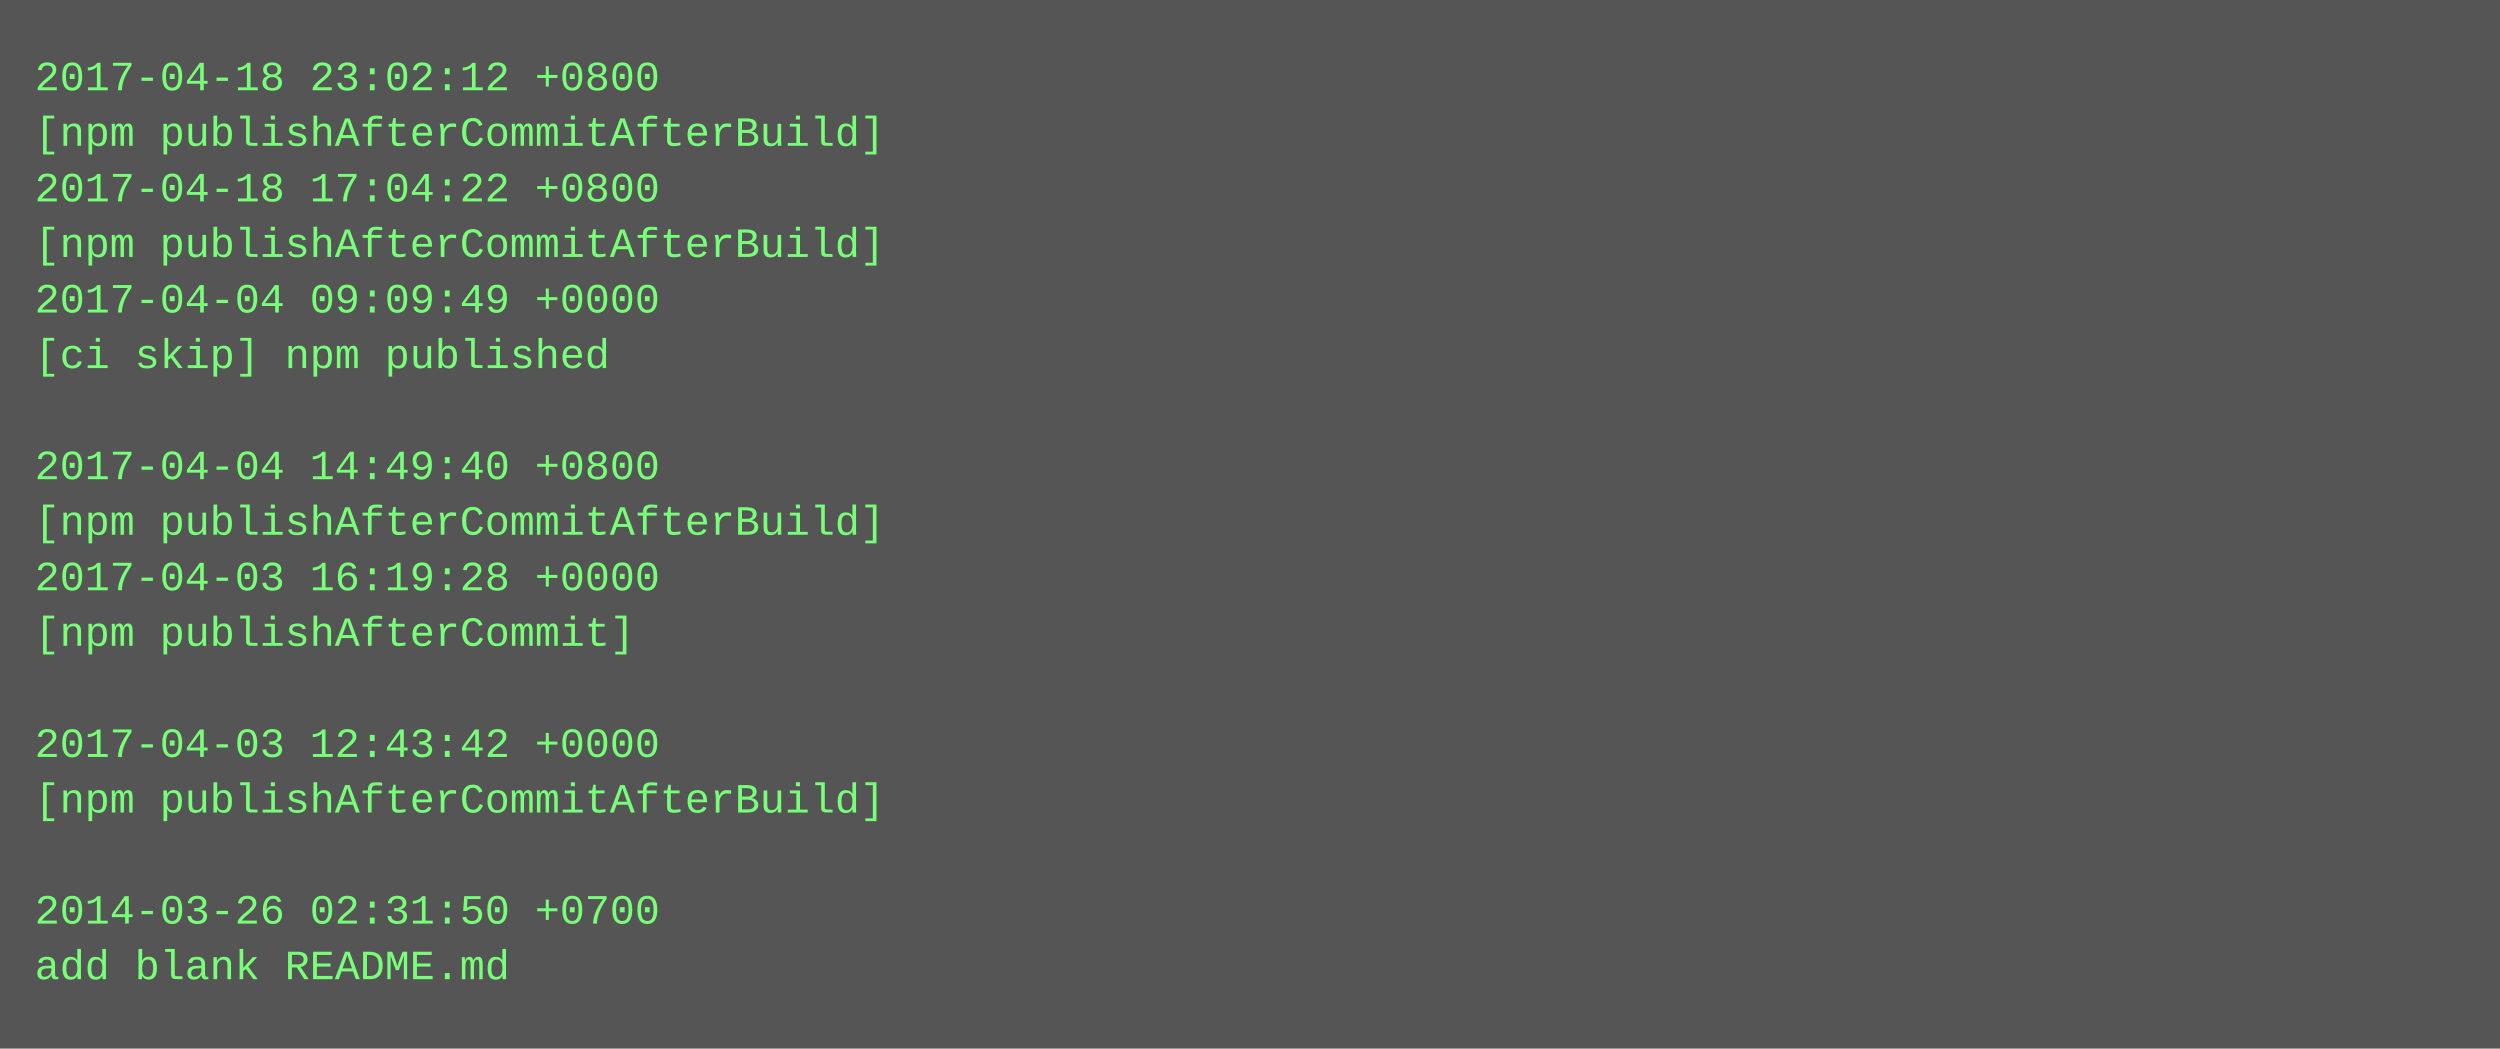
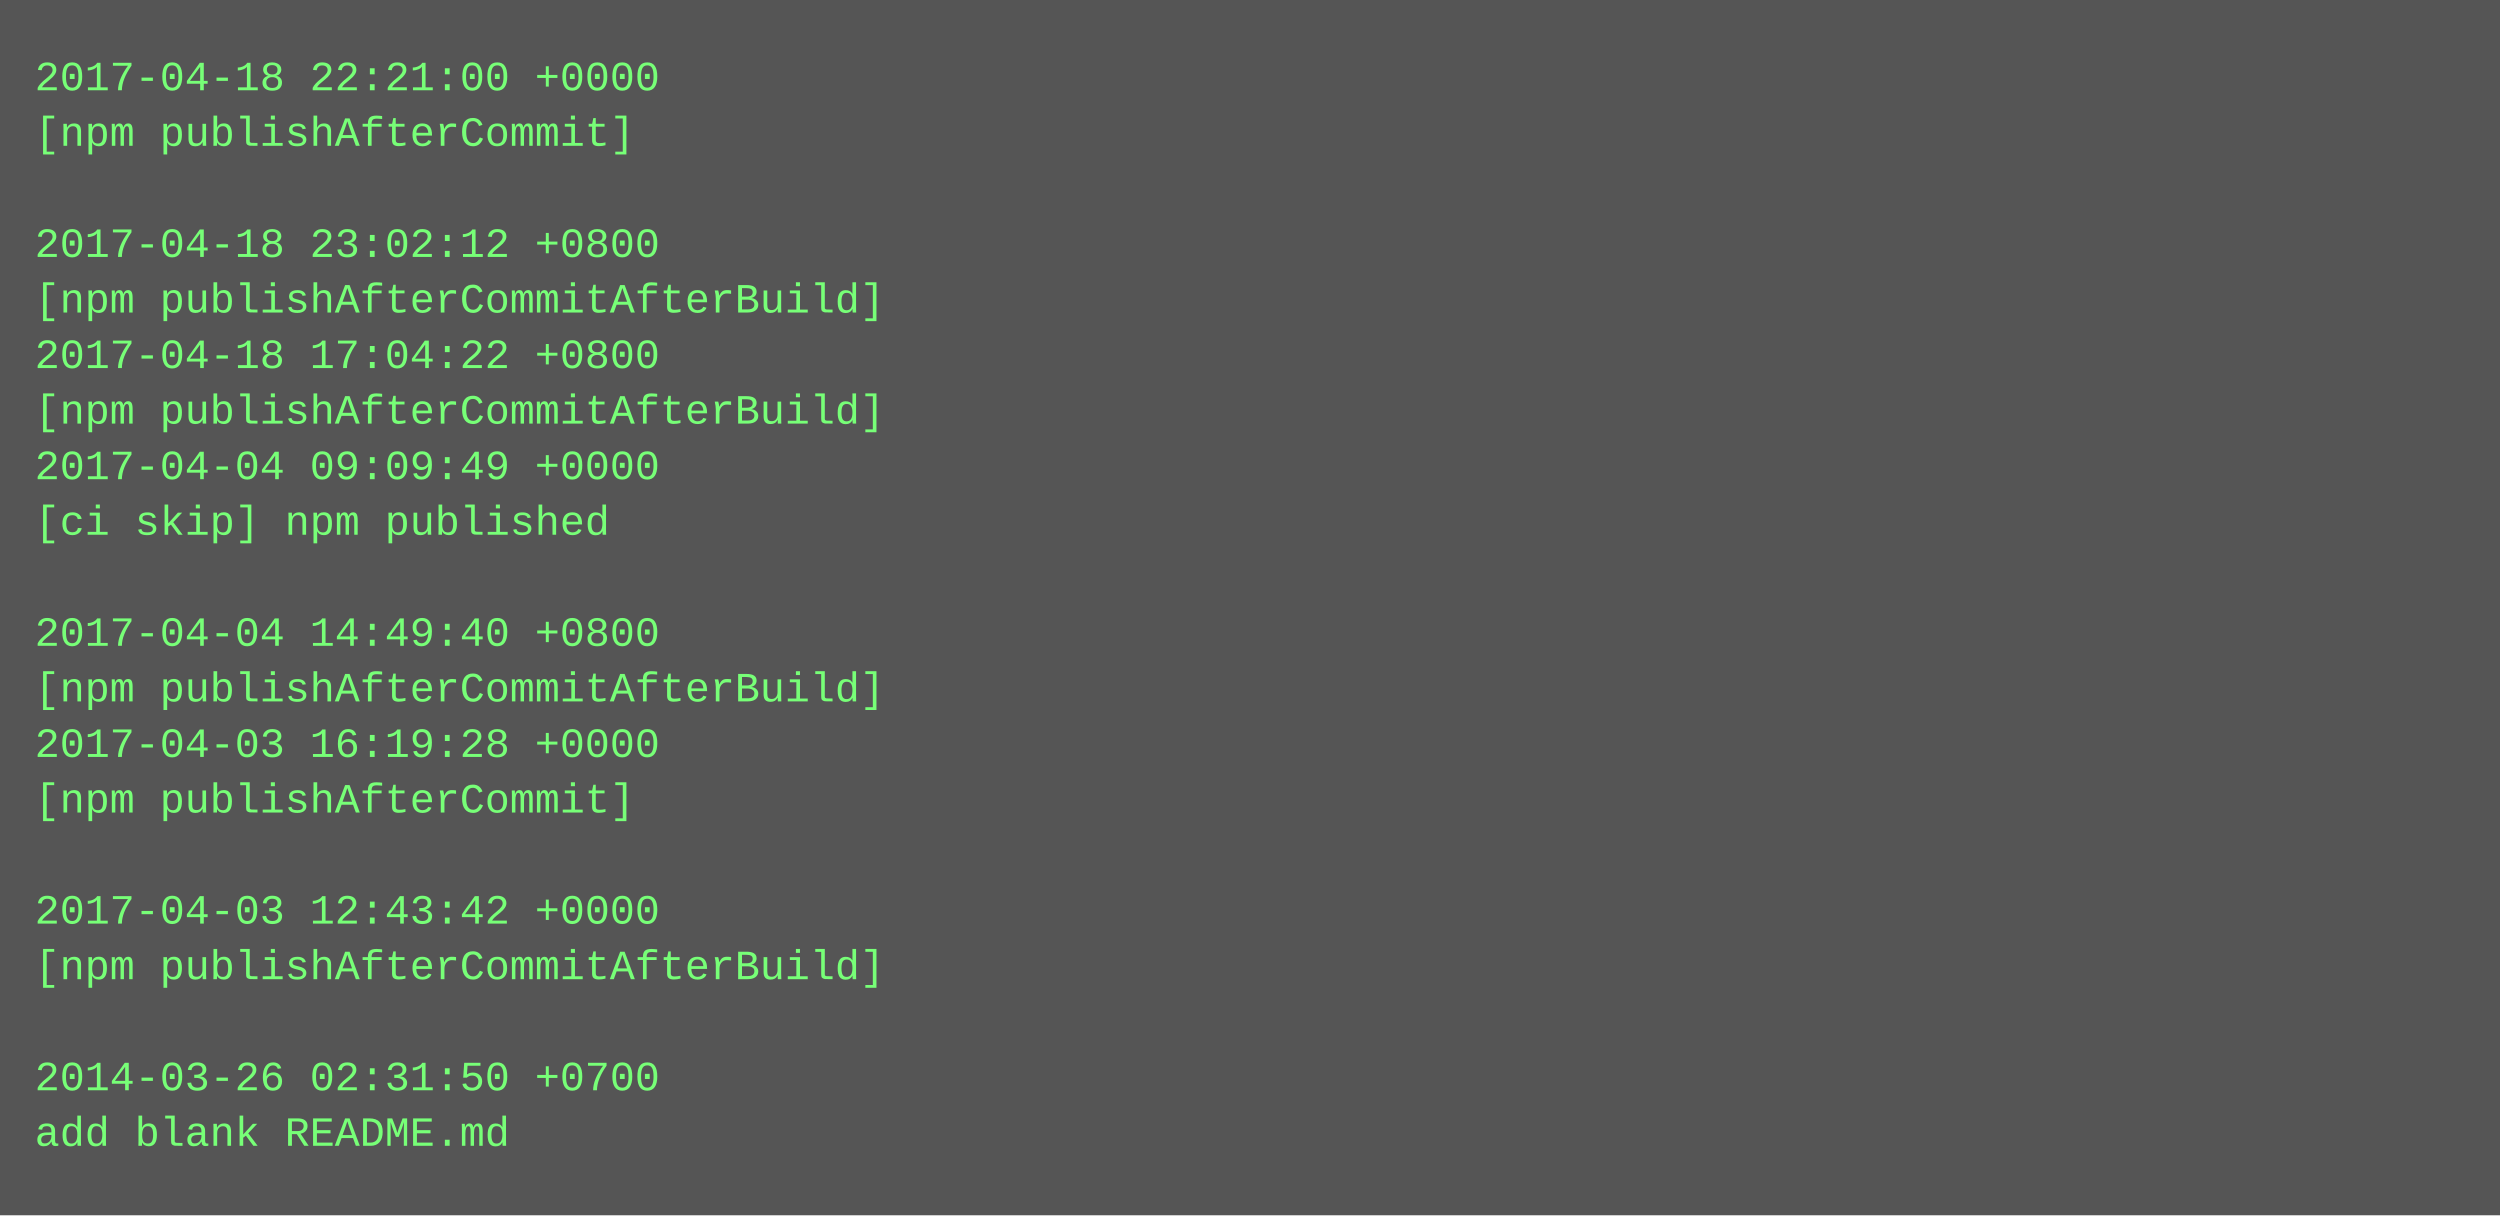
- <svg xmlns="http://www.w3.org/2000/svg" height="302" width="720">
-   <rect height="302" fill="#555" width="720" />
+ <svg xmlns="http://www.w3.org/2000/svg" height="350" width="720">
+   <rect height="350" fill="#555" width="720" />
  <text fill="#7f7" font-family="Courier New" font-size="12" xml:space="preserve">
-     <tspan x="10" y="26">2017-04-18 23:02:12 +0800</tspan>
-     <tspan x="10" y="42">[npm publishAfterCommitAfterBuild]</tspan>
-     <tspan x="10" y="58">2017-04-18 17:04:22 +0800</tspan>
-     <tspan x="10" y="74">[npm publishAfterCommitAfterBuild]</tspan>
-     <tspan x="10" y="90">2017-04-04 09:09:49 +0000</tspan>
-     <tspan x="10" y="106">[ci skip] npm published</tspan>
-     <tspan x="10" y="122" />
-     <tspan x="10" y="138">2017-04-04 14:49:40 +0800</tspan>
-     <tspan x="10" y="154">[npm publishAfterCommitAfterBuild]</tspan>
-     <tspan x="10" y="170">2017-04-03 16:19:28 +0000</tspan>
-     <tspan x="10" y="186">[npm publishAfterCommit]</tspan>
-     <tspan x="10" y="202" />
-     <tspan x="10" y="218">2017-04-03 12:43:42 +0000</tspan>
-     <tspan x="10" y="234">[npm publishAfterCommitAfterBuild]</tspan>
+     <tspan x="10" y="26">2017-04-18 22:21:00 +0000</tspan>
+     <tspan x="10" y="42">[npm publishAfterCommit]</tspan>
+     <tspan x="10" y="58" />
+     <tspan x="10" y="74">2017-04-18 23:02:12 +0800</tspan>
+     <tspan x="10" y="90">[npm publishAfterCommitAfterBuild]</tspan>
+     <tspan x="10" y="106">2017-04-18 17:04:22 +0800</tspan>
+     <tspan x="10" y="122">[npm publishAfterCommitAfterBuild]</tspan>
+     <tspan x="10" y="138">2017-04-04 09:09:49 +0000</tspan>
+     <tspan x="10" y="154">[ci skip] npm published</tspan>
+     <tspan x="10" y="170" />
+     <tspan x="10" y="186">2017-04-04 14:49:40 +0800</tspan>
+     <tspan x="10" y="202">[npm publishAfterCommitAfterBuild]</tspan>
+     <tspan x="10" y="218">2017-04-03 16:19:28 +0000</tspan>
+     <tspan x="10" y="234">[npm publishAfterCommit]</tspan>
    <tspan x="10" y="250" />
-     <tspan x="10" y="266">2014-03-26 02:31:50 +0700</tspan>
-     <tspan x="10" y="282">add blank README.md</tspan>
+     <tspan x="10" y="266">2017-04-03 12:43:42 +0000</tspan>
+     <tspan x="10" y="282">[npm publishAfterCommitAfterBuild]</tspan>
+     <tspan x="10" y="298" />
+     <tspan x="10" y="314">2014-03-26 02:31:50 +0700</tspan>
+     <tspan x="10" y="330">add blank README.md</tspan>
  </text>
</svg>
